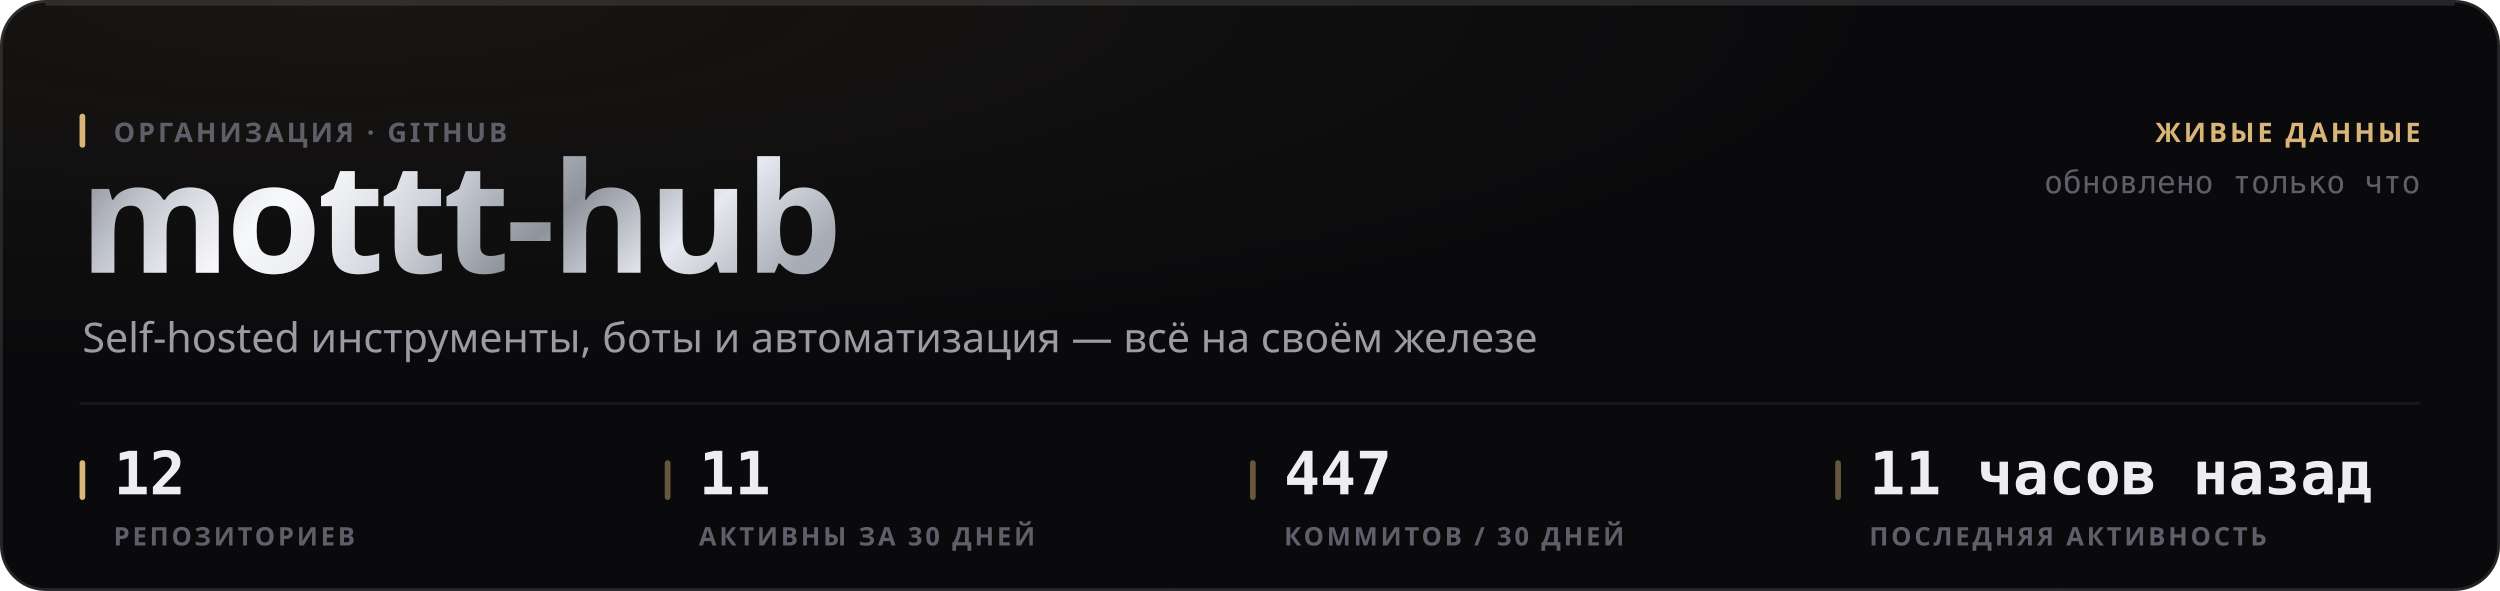
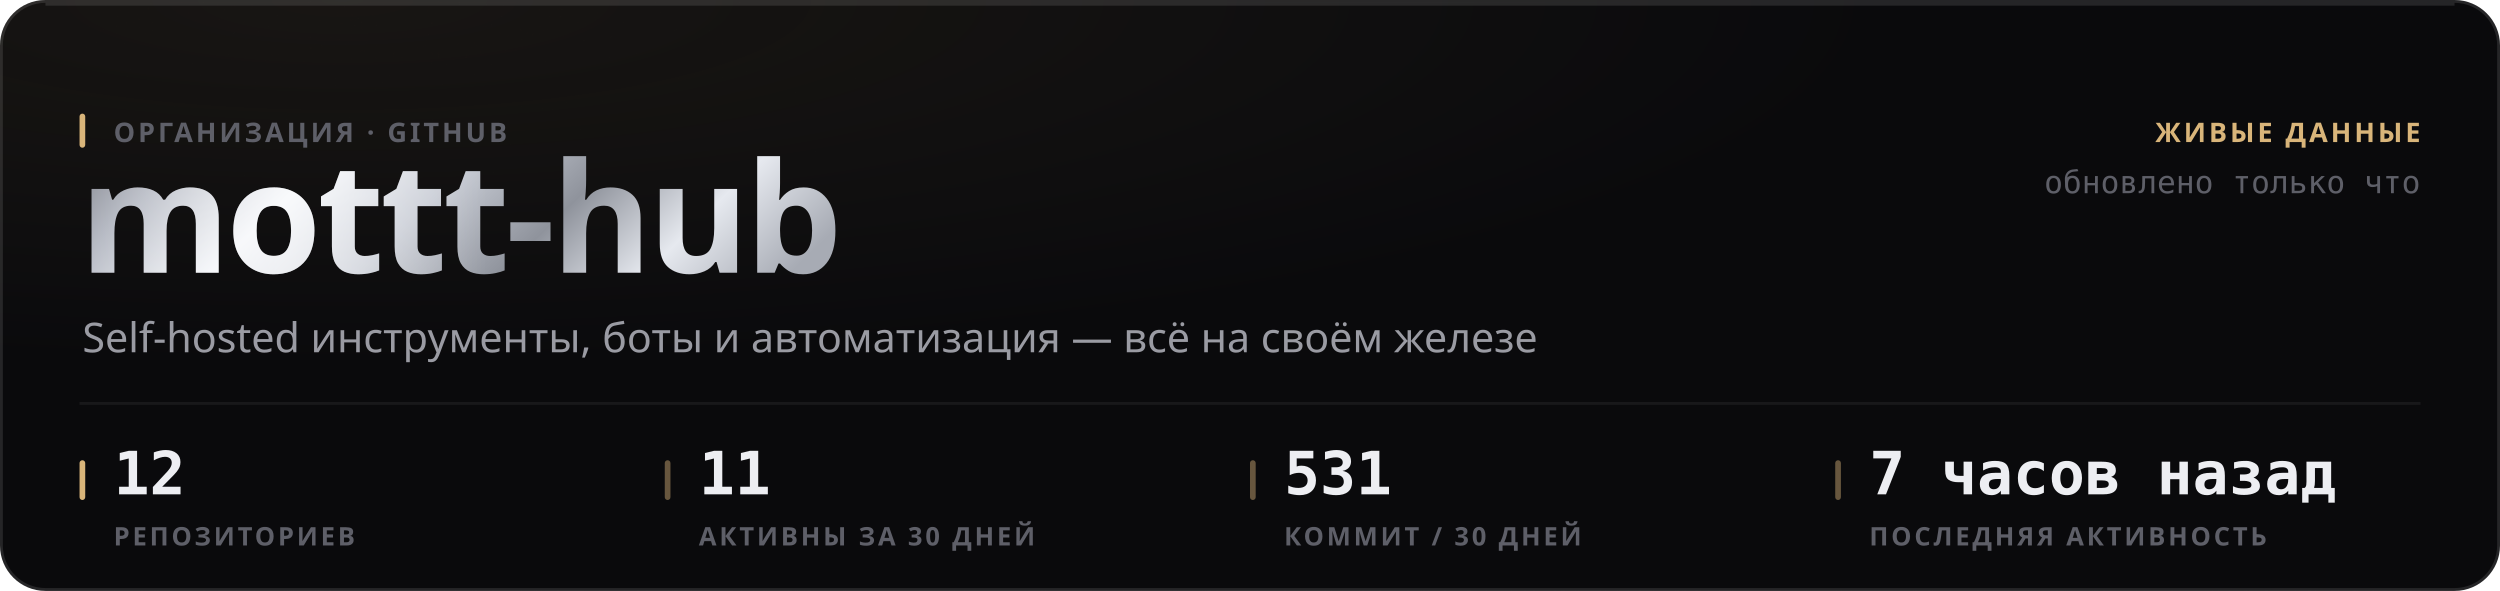
<svg xmlns="http://www.w3.org/2000/svg" width="880" height="208" viewBox="0 0 880 208" role="img">
  <style>
  text { font-family: -apple-system, BlinkMacSystemFont, 'Segoe UI', 'Noto Sans', Helvetica, Arial, sans-serif; }
  .mono { font-family: ui-monospace, 'SF Mono', 'Cascadia Mono', 'DejaVu Sans Mono', Menlo, Consolas, monospace; font-variant-numeric: tabular-nums; }
  .caps { letter-spacing: .1em; text-transform: uppercase; }

  @keyframes sheen  { from { transform: translateX(-120%); } to { transform: translateX(260%); } }
  @keyframes rise   { from { opacity: 0; transform: translateY(6px); } to { opacity: 1; transform: none; } }
  @keyframes slide  { from { opacity: 0; transform: translateX(-8px); } to { opacity: 1; transform: none; } }
  @keyframes grow   { from { transform: scaleY(0); } to { transform: scaleY(1); } }
  @keyframes widen  { from { transform: scaleX(0); } to { transform: scaleX(1); } }
  @keyframes draw   { from { stroke-dashoffset: 200; } to { stroke-dashoffset: 0; } }

  .sheen { animation: sheen 5.5s cubic-bezier(.45,0,.2,1) infinite; }
  .rise  { animation: rise .5s cubic-bezier(.16,1,.3,1) both; }
  .slide { animation: slide .42s cubic-bezier(.16,1,.3,1) both; }
  .bar   { transform-box: fill-box; transform-origin: 50% 100%;
           animation: grow .62s cubic-bezier(.16,1,.3,1) both; }
  .fill  { transform-box: fill-box; transform-origin: 0% 50%;
           animation: widen .8s cubic-bezier(.16,1,.3,1) both; }
  /* The hidden start state lives in the keyframes, never in the static rule.
     A renderer that ignores CSS animations then falls back to the FINISHED
     state — a drawn line, visible text — instead of an empty panel. */
  .spark { stroke-dasharray: 200;
           animation: draw 1.1s cubic-bezier(.16,1,.3,1) both; }

  @media (prefers-reduced-motion: reduce) {
    .sheen { animation: none; opacity: 0; }
    .rise, .slide, .bar, .fill, .spark { animation: none; opacity: 1; transform: none;
                                         stroke-dashoffset: 0; }
  }</style>
  <defs>
    <filter id="grain1" x="0" y="0" width="100%" height="100%">
      <feTurbulence type="fractalNoise" baseFrequency="0.82" numOctaves="3" stitchTiles="stitch" />
      <feColorMatrix type="saturate" values="0" />
    </filter>
    <radialGradient id="wash2" cx="14%" cy="0%" r="62%">
      <stop offset="0%" stop-color="#d9b57a" stop-opacity="0.07" />
      <stop offset="100%" stop-color="#d9b57a" stop-opacity="0" />
    </radialGradient>
    <linearGradient id="metal3" x1="0" y1="0" x2="1" y2="0.25">
      <stop offset="0%" stop-color="#6e7078" />
      <stop offset="16.667%" stop-color="#b4b8c2" />
      <stop offset="33.333%" stop-color="#f2f4f8" />
      <stop offset="50%" stop-color="#c7cbd4" />
      <stop offset="66.667%" stop-color="#8f939c" />
      <stop offset="83.333%" stop-color="#e6e9ef" />
      <stop offset="100%" stop-color="#a7abb4" />
    </linearGradient>
    <linearGradient id="sheengrad5" x1="0" y1="0" x2="1" y2="0">
      <stop offset="0%" stop-color="#ffffff" stop-opacity="0" />
      <stop offset="50%" stop-color="#ffffff" stop-opacity="0.5" />
      <stop offset="100%" stop-color="#ffffff" stop-opacity="0" />
    </linearGradient>
    <clipPath id="wordclip4">
      <text x="28" y="96" font-size="54" font-weight="800" letter-spacing="-0.025em" font-family="-apple-system, BlinkMacSystemFont, 'Segoe UI', Helvetica, Arial, sans-serif">mottt-hub</text>
    </clipPath>
  </defs>
  <rect width="880" height="208" rx="16" fill="#0a0a0c" />
  <rect width="880" height="208" rx="16" fill="url(#wash2)" />
  <rect width="880" height="208" rx="16" filter="url(#grain1)" opacity="0.05" style="mix-blend-mode:overlay" />
  <rect x=".5" y=".5" width="879" height="207" rx="15.5" fill="none" stroke="rgba(255,255,255,0.11)" />
  <path d="M16 1.5 H864" stroke="rgba(255,255,255,0.112)" stroke-width="1" fill="none" />
  <g clip-path="url(#wordclip4)">
    <rect x="28" y="42" width="287.116" height="70.2" fill="url(#metal3)" />
    <rect class="sheen" x="28" y="42" width="143.558" height="70.2" fill="url(#sheengrad5)" />
  </g>
  <rect x="28" y="40" width="2" height="12" rx="1" fill="#d9b57a" />
  <text x="40" y="50" font-size="9.5" font-weight="600" fill="#5e5f68" letter-spacing="0.11em">ОРГАНИЗАЦИЯ · GITHUB</text>
  <text x="29" y="124" font-size="14.5" font-weight="400" fill="#9a9ba3">Self-hosted инструменты, боты и автоматизация — всё на своём железе</text>
  <text x="852" y="50" font-size="9.5" font-weight="600" fill="#d9b57a" text-anchor="end" letter-spacing="0.11em">ЖИВЫЕ ДАННЫЕ</text>
  <text x="852" y="68" font-size="11" font-weight="400" fill="#5e5f68" text-anchor="end" class="mono">обновлено только что</text>
  <path d="M28 142 H852" stroke="rgba(255,255,255,0.06)" stroke-width="1" />
  <rect x="28" y="162" width="2" height="14" rx="1" fill="#d9b57a" />
  <text x="40" y="174" font-size="21" font-weight="700" fill="#edeef2" class="mono rise" opacity="1">12</text>
  <text x="40" y="192" font-size="9" font-weight="600" fill="#5e5f68" letter-spacing="0.11em">РЕПОЗИТОРИЕВ</text>
  <rect x="234" y="162" width="2" height="14" rx="1" fill="rgba(217,181,122,0.45)" />
  <text x="246" y="174" font-size="21" font-weight="700" fill="#edeef2" class="mono rise" opacity="1">11</text>
  <text x="246" y="192" font-size="9" font-weight="600" fill="#5e5f68" letter-spacing="0.11em">АКТИВНЫ ЗА 30 ДНЕЙ</text>
  <rect x="440" y="162" width="2" height="14" rx="1" fill="rgba(217,181,122,0.45)" />
-   <text x="452" y="174" font-size="21" font-weight="700" fill="#edeef2" class="mono rise" opacity="1">447</text>
-   <text x="452" y="192" font-size="9" font-weight="600" fill="#5e5f68" letter-spacing="0.11em">КОММИТОВ / 30 ДНЕЙ</text>
+   <text x="452" y="174" font-size="21" font-weight="700" fill="#edeef2" class="mono rise" opacity="1">531</text>
+   <text x="452" y="192" font-size="9" font-weight="600" fill="#5e5f68" letter-spacing="0.11em">КОММИТ / 30 ДНЕЙ</text>
  <rect x="646" y="162" width="2" height="14" rx="1" fill="rgba(217,181,122,0.45)" />
-   <text x="658" y="174" font-size="21" font-weight="700" fill="#edeef2" class="mono rise" opacity="1">11 часов назад</text>
+   <text x="658" y="174" font-size="21" font-weight="700" fill="#edeef2" class="mono rise" opacity="1">7 часов назад</text>
  <text x="658" y="192" font-size="9" font-weight="600" fill="#5e5f68" letter-spacing="0.11em">ПОСЛЕДНЯЯ АКТИВНОСТЬ</text>
</svg>
